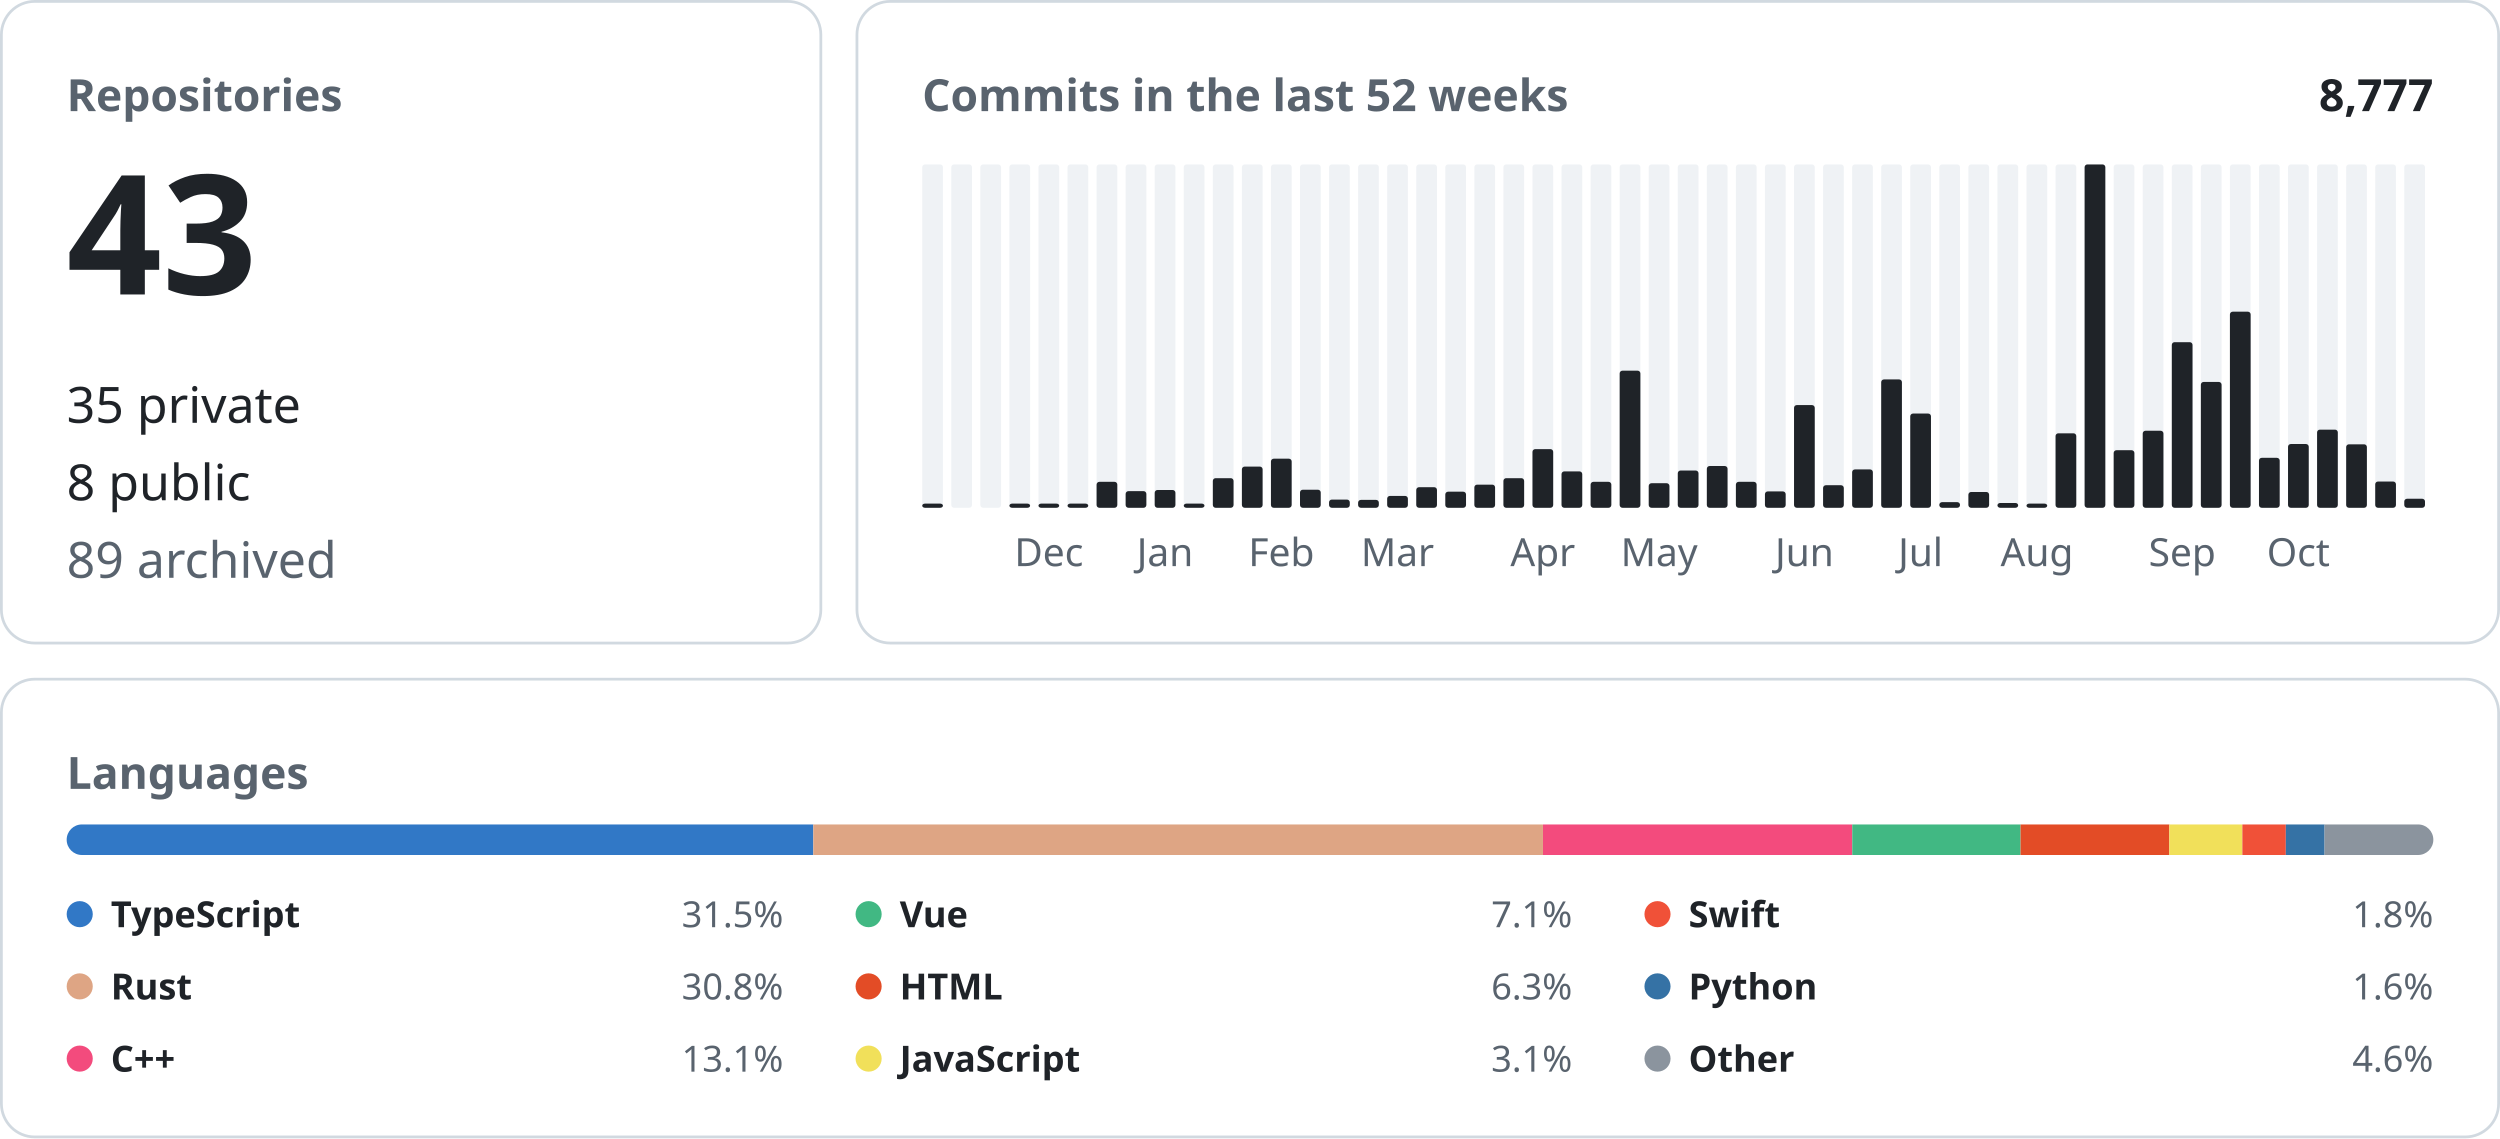
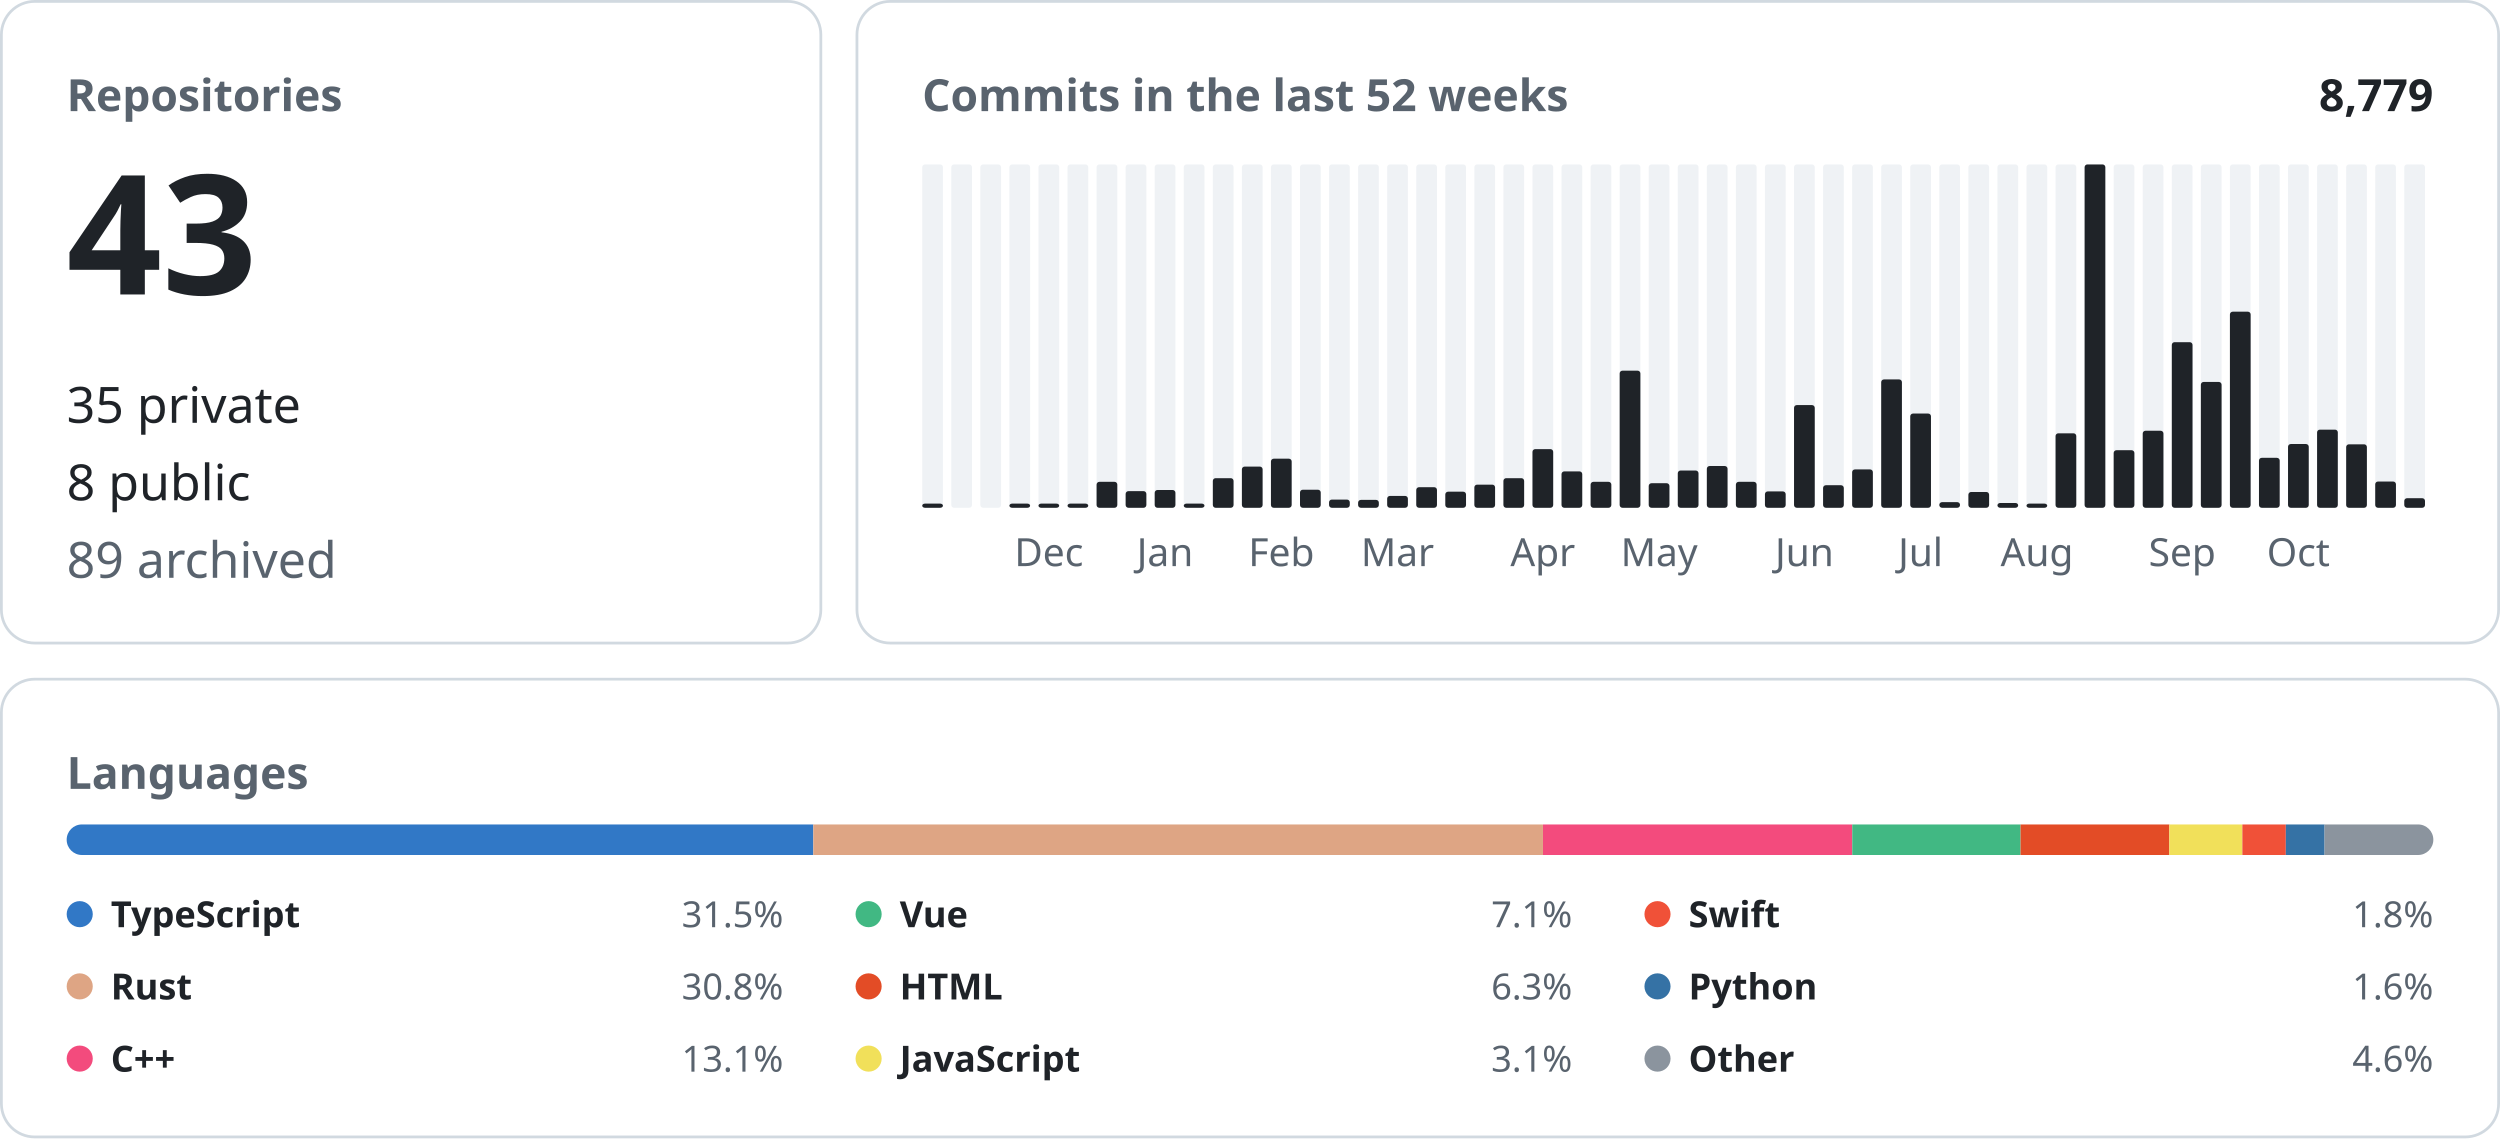
<svg xmlns="http://www.w3.org/2000/svg" width="900" height="410" viewBox="0 0 900 410" font-family="-apple-system, BlinkMacSystemFont, &quot;Segoe UI&quot;, &quot;Noto Sans&quot;, Helvetica, Arial, sans-serif">
  <rect x="0.5" y="0.5" width="295.0" height="231.0" rx="12" fill="none" stroke="#d1d9e0" />
  <text x="24.0" y="40.0" font-size="16" font-weight="600" fill="#59636e" text-anchor="start">Repositories</text>
  <text x="24.0" y="106.0" font-size="60" font-weight="600" fill="#1f2328" text-anchor="start">43</text>
  <text x="24.0" y="152.2" font-size="18" font-weight="400" fill="#1f2328" text-anchor="start">35 private</text>
  <text x="24.0" y="180.1" font-size="18" font-weight="400" fill="#1f2328" text-anchor="start">8 public</text>
  <text x="24.0" y="208.0" font-size="18" font-weight="400" fill="#59636e" text-anchor="start">89 archived</text>
  <rect x="308.5" y="0.5" width="591.0" height="231.0" rx="12" fill="none" stroke="#d1d9e0" />
  <text x="332.0" y="40.0" font-size="16" font-weight="600" fill="#59636e" text-anchor="start">Commits in the last 52 weeks</text>
-   <text x="876.0" y="40.0" font-size="16" font-weight="600" fill="#1f2328" text-anchor="end">8,777</text>
+   <text x="876.0" y="40.0" font-size="16" font-weight="600" fill="#1f2328" text-anchor="end">8,779</text>
  <rect x="332.00" y="59.20" width="7.46" height="123.60" rx="1" fill="#eff2f5" />
  <rect x="332.00" y="181.30" width="7.46" height="1.50" rx="1" fill="#1f2328" />
  <rect x="342.46" y="59.20" width="7.46" height="123.60" rx="1" fill="#eff2f5" />
  <rect x="352.92" y="59.20" width="7.46" height="123.60" rx="1" fill="#eff2f5" />
  <rect x="363.38" y="59.20" width="7.46" height="123.60" rx="1" fill="#eff2f5" />
  <rect x="363.38" y="181.30" width="7.46" height="1.50" rx="1" fill="#1f2328" />
  <rect x="373.85" y="59.20" width="7.46" height="123.60" rx="1" fill="#eff2f5" />
  <rect x="373.85" y="181.30" width="7.46" height="1.50" rx="1" fill="#1f2328" />
  <text x="377.6" y="203.8" font-size="14" font-weight="400" fill="#59636e" text-anchor="middle">Dec</text>
  <rect x="384.31" y="59.20" width="7.46" height="123.60" rx="1" fill="#eff2f5" />
  <rect x="384.31" y="181.30" width="7.46" height="1.50" rx="1" fill="#1f2328" />
  <rect x="394.77" y="59.20" width="7.46" height="123.60" rx="1" fill="#eff2f5" />
  <rect x="394.77" y="173.46" width="7.46" height="9.34" rx="1" fill="#1f2328" />
  <rect x="405.23" y="59.20" width="7.46" height="123.60" rx="1" fill="#eff2f5" />
  <rect x="405.23" y="176.81" width="7.46" height="5.99" rx="1" fill="#1f2328" />
  <rect x="415.69" y="59.20" width="7.46" height="123.60" rx="1" fill="#eff2f5" />
  <rect x="415.69" y="176.40" width="7.46" height="6.40" rx="1" fill="#1f2328" />
  <text x="419.4" y="203.8" font-size="14" font-weight="400" fill="#59636e" text-anchor="middle">Jan</text>
  <rect x="426.15" y="59.20" width="7.46" height="123.60" rx="1" fill="#eff2f5" />
  <rect x="426.15" y="181.30" width="7.46" height="1.50" rx="1" fill="#1f2328" />
  <rect x="436.62" y="59.20" width="7.46" height="123.60" rx="1" fill="#eff2f5" />
  <rect x="436.62" y="172.14" width="7.46" height="10.66" rx="1" fill="#1f2328" />
  <rect x="447.08" y="59.20" width="7.46" height="123.60" rx="1" fill="#eff2f5" />
  <rect x="447.08" y="167.97" width="7.46" height="14.83" rx="1" fill="#1f2328" />
  <rect x="457.54" y="59.20" width="7.46" height="123.60" rx="1" fill="#eff2f5" />
  <rect x="457.54" y="165.13" width="7.46" height="17.67" rx="1" fill="#1f2328" />
  <text x="461.3" y="203.8" font-size="14" font-weight="400" fill="#59636e" text-anchor="middle">Feb</text>
  <rect x="468.00" y="59.20" width="7.46" height="123.60" rx="1" fill="#eff2f5" />
  <rect x="468.00" y="176.30" width="7.46" height="6.50" rx="1" fill="#1f2328" />
  <rect x="478.46" y="59.20" width="7.46" height="123.60" rx="1" fill="#eff2f5" />
  <rect x="478.46" y="179.85" width="7.46" height="2.95" rx="1" fill="#1f2328" />
  <rect x="488.92" y="59.20" width="7.46" height="123.60" rx="1" fill="#eff2f5" />
  <rect x="488.92" y="179.96" width="7.46" height="2.84" rx="1" fill="#1f2328" />
  <rect x="499.38" y="59.20" width="7.46" height="123.60" rx="1" fill="#eff2f5" />
  <rect x="499.38" y="178.53" width="7.46" height="4.27" rx="1" fill="#1f2328" />
  <text x="503.1" y="203.8" font-size="14" font-weight="400" fill="#59636e" text-anchor="middle">Mar</text>
  <rect x="509.85" y="59.20" width="7.46" height="123.60" rx="1" fill="#eff2f5" />
  <rect x="509.85" y="175.39" width="7.46" height="7.41" rx="1" fill="#1f2328" />
  <rect x="520.31" y="59.20" width="7.46" height="123.60" rx="1" fill="#eff2f5" />
  <rect x="520.31" y="177.01" width="7.46" height="5.79" rx="1" fill="#1f2328" />
  <rect x="530.77" y="59.20" width="7.46" height="123.60" rx="1" fill="#eff2f5" />
  <rect x="530.77" y="174.47" width="7.46" height="8.33" rx="1" fill="#1f2328" />
  <rect x="541.23" y="59.20" width="7.46" height="123.60" rx="1" fill="#eff2f5" />
  <rect x="541.23" y="172.14" width="7.46" height="10.66" rx="1" fill="#1f2328" />
  <rect x="551.69" y="59.20" width="7.46" height="123.60" rx="1" fill="#eff2f5" />
  <rect x="551.69" y="161.68" width="7.46" height="21.12" rx="1" fill="#1f2328" />
  <text x="555.4" y="203.8" font-size="14" font-weight="400" fill="#59636e" text-anchor="middle">Apr</text>
  <rect x="562.15" y="59.20" width="7.46" height="123.60" rx="1" fill="#eff2f5" />
  <rect x="562.15" y="169.70" width="7.46" height="13.10" rx="1" fill="#1f2328" />
  <rect x="572.62" y="59.20" width="7.46" height="123.60" rx="1" fill="#eff2f5" />
  <rect x="572.62" y="173.46" width="7.46" height="9.34" rx="1" fill="#1f2328" />
  <rect x="583.08" y="59.20" width="7.46" height="123.60" rx="1" fill="#eff2f5" />
  <rect x="583.08" y="133.44" width="7.46" height="49.36" rx="1" fill="#1f2328" />
  <rect x="593.54" y="59.20" width="7.46" height="123.60" rx="1" fill="#eff2f5" />
  <rect x="593.54" y="173.96" width="7.46" height="8.84" rx="1" fill="#1f2328" />
  <text x="597.3" y="203.8" font-size="14" font-weight="400" fill="#59636e" text-anchor="middle">May</text>
  <rect x="604.00" y="59.20" width="7.46" height="123.60" rx="1" fill="#eff2f5" />
  <rect x="604.00" y="169.39" width="7.46" height="13.41" rx="1" fill="#1f2328" />
  <rect x="614.46" y="59.20" width="7.46" height="123.60" rx="1" fill="#eff2f5" />
  <rect x="614.46" y="167.77" width="7.46" height="15.03" rx="1" fill="#1f2328" />
  <rect x="624.92" y="59.20" width="7.46" height="123.60" rx="1" fill="#eff2f5" />
  <rect x="624.92" y="173.46" width="7.46" height="9.34" rx="1" fill="#1f2328" />
  <rect x="635.38" y="59.20" width="7.46" height="123.60" rx="1" fill="#eff2f5" />
  <rect x="635.38" y="176.91" width="7.46" height="5.89" rx="1" fill="#1f2328" />
  <rect x="645.85" y="59.20" width="7.46" height="123.60" rx="1" fill="#eff2f5" />
  <rect x="645.85" y="145.83" width="7.46" height="36.97" rx="1" fill="#1f2328" />
  <text x="649.6" y="203.8" font-size="14" font-weight="400" fill="#59636e" text-anchor="middle">Jun</text>
  <rect x="656.31" y="59.20" width="7.46" height="123.60" rx="1" fill="#eff2f5" />
  <rect x="656.31" y="174.68" width="7.46" height="8.12" rx="1" fill="#1f2328" />
  <rect x="666.77" y="59.20" width="7.46" height="123.60" rx="1" fill="#eff2f5" />
  <rect x="666.77" y="168.99" width="7.46" height="13.81" rx="1" fill="#1f2328" />
  <rect x="677.23" y="59.20" width="7.46" height="123.60" rx="1" fill="#eff2f5" />
  <rect x="677.23" y="136.59" width="7.46" height="46.21" rx="1" fill="#1f2328" />
  <rect x="687.69" y="59.20" width="7.46" height="123.60" rx="1" fill="#eff2f5" />
  <rect x="687.69" y="148.88" width="7.46" height="33.92" rx="1" fill="#1f2328" />
  <text x="691.4" y="203.8" font-size="14" font-weight="400" fill="#59636e" text-anchor="middle">Jul</text>
  <rect x="698.15" y="59.20" width="7.46" height="123.60" rx="1" fill="#eff2f5" />
  <rect x="698.15" y="180.77" width="7.46" height="2.03" rx="1" fill="#1f2328" />
  <rect x="708.62" y="59.20" width="7.46" height="123.60" rx="1" fill="#eff2f5" />
  <rect x="708.62" y="177.11" width="7.46" height="5.69" rx="1" fill="#1f2328" />
  <rect x="719.08" y="59.20" width="7.46" height="123.60" rx="1" fill="#eff2f5" />
  <rect x="719.08" y="181.07" width="7.46" height="1.73" rx="1" fill="#1f2328" />
  <rect x="729.54" y="59.20" width="7.46" height="123.60" rx="1" fill="#eff2f5" />
  <rect x="729.54" y="181.30" width="7.46" height="1.50" rx="1" fill="#1f2328" />
  <text x="733.3" y="203.8" font-size="14" font-weight="400" fill="#59636e" text-anchor="middle">Aug</text>
  <rect x="740.00" y="59.20" width="7.46" height="123.60" rx="1" fill="#eff2f5" />
  <rect x="740.00" y="155.99" width="7.46" height="26.81" rx="1" fill="#1f2328" />
  <rect x="750.46" y="59.20" width="7.46" height="123.60" rx="1" fill="#eff2f5" />
  <rect x="750.46" y="59.20" width="7.46" height="123.60" rx="1" fill="#1f2328" />
  <rect x="760.92" y="59.20" width="7.46" height="123.60" rx="1" fill="#eff2f5" />
  <rect x="760.92" y="162.08" width="7.46" height="20.72" rx="1" fill="#1f2328" />
  <rect x="771.38" y="59.20" width="7.46" height="123.60" rx="1" fill="#eff2f5" />
  <rect x="771.38" y="155.07" width="7.46" height="27.73" rx="1" fill="#1f2328" />
  <rect x="781.85" y="59.20" width="7.46" height="123.60" rx="1" fill="#eff2f5" />
  <rect x="781.85" y="123.18" width="7.46" height="59.62" rx="1" fill="#1f2328" />
  <text x="785.6" y="203.8" font-size="14" font-weight="400" fill="#59636e" text-anchor="middle">Sep</text>
  <rect x="792.31" y="59.20" width="7.46" height="123.60" rx="1" fill="#eff2f5" />
  <rect x="792.31" y="137.50" width="7.46" height="45.30" rx="1" fill="#1f2328" />
  <rect x="802.77" y="59.20" width="7.46" height="123.60" rx="1" fill="#eff2f5" />
  <rect x="802.77" y="112.21" width="7.46" height="70.59" rx="1" fill="#1f2328" />
  <rect x="813.23" y="59.20" width="7.46" height="123.60" rx="1" fill="#eff2f5" />
  <rect x="813.23" y="164.82" width="7.46" height="17.98" rx="1" fill="#1f2328" />
  <rect x="823.69" y="59.20" width="7.46" height="123.60" rx="1" fill="#eff2f5" />
  <rect x="823.69" y="159.85" width="7.46" height="22.95" rx="1" fill="#1f2328" />
  <text x="827.4" y="203.8" font-size="14" font-weight="400" fill="#59636e" text-anchor="middle">Oct</text>
  <rect x="834.15" y="59.20" width="7.46" height="123.60" rx="1" fill="#eff2f5" />
  <rect x="834.15" y="154.67" width="7.46" height="28.13" rx="1" fill="#1f2328" />
  <rect x="844.62" y="59.20" width="7.46" height="123.60" rx="1" fill="#eff2f5" />
  <rect x="844.62" y="159.95" width="7.46" height="22.85" rx="1" fill="#1f2328" />
  <rect x="855.08" y="59.20" width="7.46" height="123.60" rx="1" fill="#eff2f5" />
  <rect x="855.08" y="173.35" width="7.46" height="9.45" rx="1" fill="#1f2328" />
  <rect x="865.54" y="59.20" width="7.46" height="123.60" rx="1" fill="#eff2f5" />
-   <rect x="865.54" y="179.55" width="7.46" height="3.25" rx="1" fill="#1f2328" />
+   <rect x="865.54" y="179.35" width="7.46" height="3.45" rx="1" fill="#1f2328" />
  <rect x="0.5" y="244.5" width="899.0" height="164.8" rx="12" fill="none" stroke="#d1d9e0" />
  <text x="24.0" y="284.0" font-size="16" font-weight="600" fill="#59636e" text-anchor="start">Languages</text>
  <clipPath id="language-bar">
    <rect x="24" y="296.8" width="852" height="11" rx="5.5" />
  </clipPath>
  <g clip-path="url(#language-bar)">
    <rect x="24.00" y="296.8" width="268.79" height="11" fill="#3178c6" />
    <rect x="292.79" y="296.8" width="262.68" height="11" fill="#dea584" />
    <rect x="555.48" y="296.8" width="111.33" height="11" fill="#f34b7d" />
    <rect x="666.81" y="296.8" width="60.59" height="11" fill="#41b883" />
    <rect x="727.40" y="296.8" width="53.56" height="11" fill="#e34c26" />
    <rect x="780.96" y="296.8" width="26.29" height="11" fill="#f1e05a" />
    <rect x="807.25" y="296.8" width="15.65" height="11" fill="#F05138" />
    <rect x="822.90" y="296.8" width="13.95" height="11" fill="#3572A5" />
    <rect x="836.84" y="296.8" width="39.16" height="11" fill="#8b949e" />
  </g>
  <circle cx="28.7" cy="329.1" r="4.7" fill="#3178c6" />
  <text x="39.9" y="333.8" font-size="13" font-weight="600" fill="#1f2328" text-anchor="start">TypeScript</text>
  <text x="282.0" y="333.8" font-size="13" font-weight="400" fill="#59636e" text-anchor="end">31.5%</text>
  <circle cx="28.7" cy="355.1" r="4.7" fill="#dea584" />
  <text x="39.9" y="359.8" font-size="13" font-weight="600" fill="#1f2328" text-anchor="start">Rust</text>
  <text x="282.0" y="359.8" font-size="13" font-weight="400" fill="#59636e" text-anchor="end">30.8%</text>
  <circle cx="28.7" cy="381.1" r="4.7" fill="#f34b7d" />
  <text x="39.9" y="385.8" font-size="13" font-weight="600" fill="#1f2328" text-anchor="start">C++</text>
  <text x="282.0" y="385.8" font-size="13" font-weight="400" fill="#59636e" text-anchor="end">13.1%</text>
  <circle cx="312.7" cy="329.1" r="4.7" fill="#41b883" />
  <text x="323.9" y="333.8" font-size="13" font-weight="600" fill="#1f2328" text-anchor="start">Vue</text>
  <text x="566.0" y="333.8" font-size="13" font-weight="400" fill="#59636e" text-anchor="end">7.1%</text>
  <circle cx="312.7" cy="355.1" r="4.7" fill="#e34c26" />
  <text x="323.9" y="359.8" font-size="13" font-weight="600" fill="#1f2328" text-anchor="start">HTML</text>
  <text x="566.0" y="359.8" font-size="13" font-weight="400" fill="#59636e" text-anchor="end">6.3%</text>
  <circle cx="312.7" cy="381.1" r="4.7" fill="#f1e05a" />
  <text x="323.9" y="385.8" font-size="13" font-weight="600" fill="#1f2328" text-anchor="start">JavaScript</text>
  <text x="566.0" y="385.8" font-size="13" font-weight="400" fill="#59636e" text-anchor="end">3.1%</text>
  <circle cx="596.7" cy="329.1" r="4.7" fill="#F05138" />
  <text x="607.9" y="333.8" font-size="13" font-weight="600" fill="#1f2328" text-anchor="start">Swift</text>
  <text x="876.0" y="333.8" font-size="13" font-weight="400" fill="#59636e" text-anchor="end">1.8%</text>
  <circle cx="596.7" cy="355.1" r="4.7" fill="#3572A5" />
  <text x="607.9" y="359.8" font-size="13" font-weight="600" fill="#1f2328" text-anchor="start">Python</text>
  <text x="876.0" y="359.8" font-size="13" font-weight="400" fill="#59636e" text-anchor="end">1.6%</text>
  <circle cx="596.7" cy="381.1" r="4.7" fill="#8b949e" />
  <text x="607.9" y="385.8" font-size="13" font-weight="600" fill="#1f2328" text-anchor="start">Other</text>
  <text x="876.0" y="385.8" font-size="13" font-weight="400" fill="#59636e" text-anchor="end">4.6%</text>
</svg>
